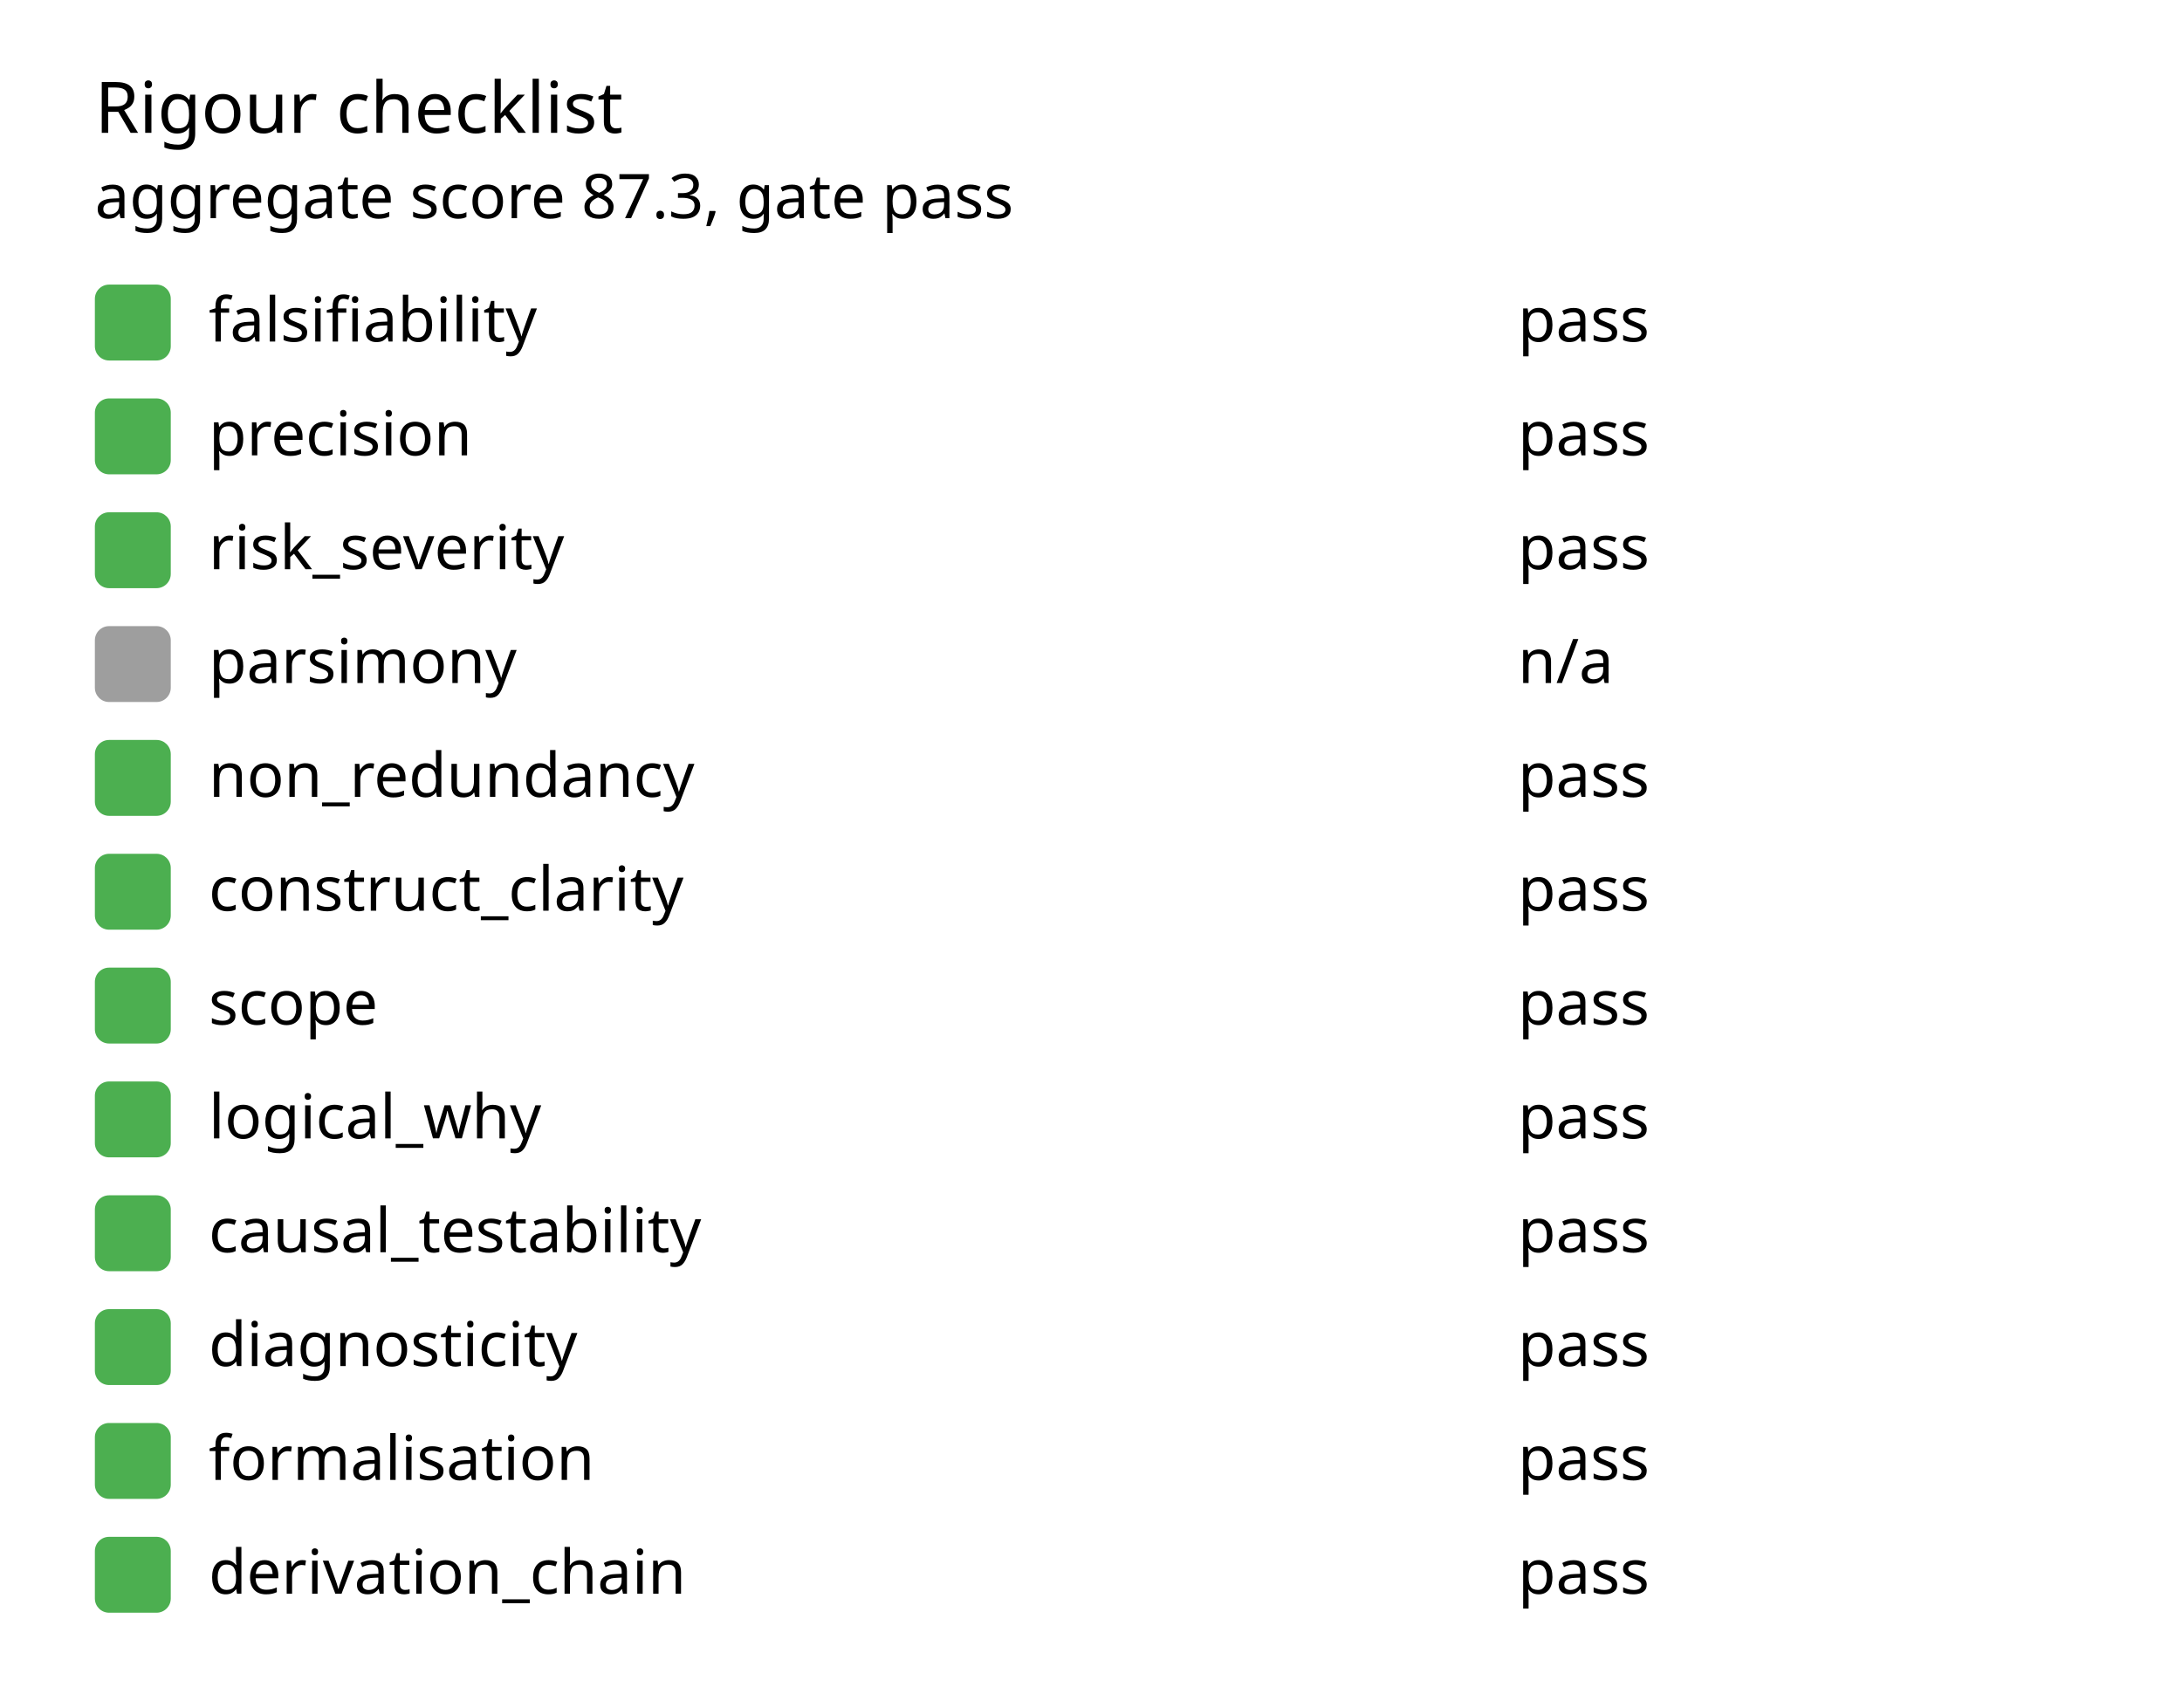
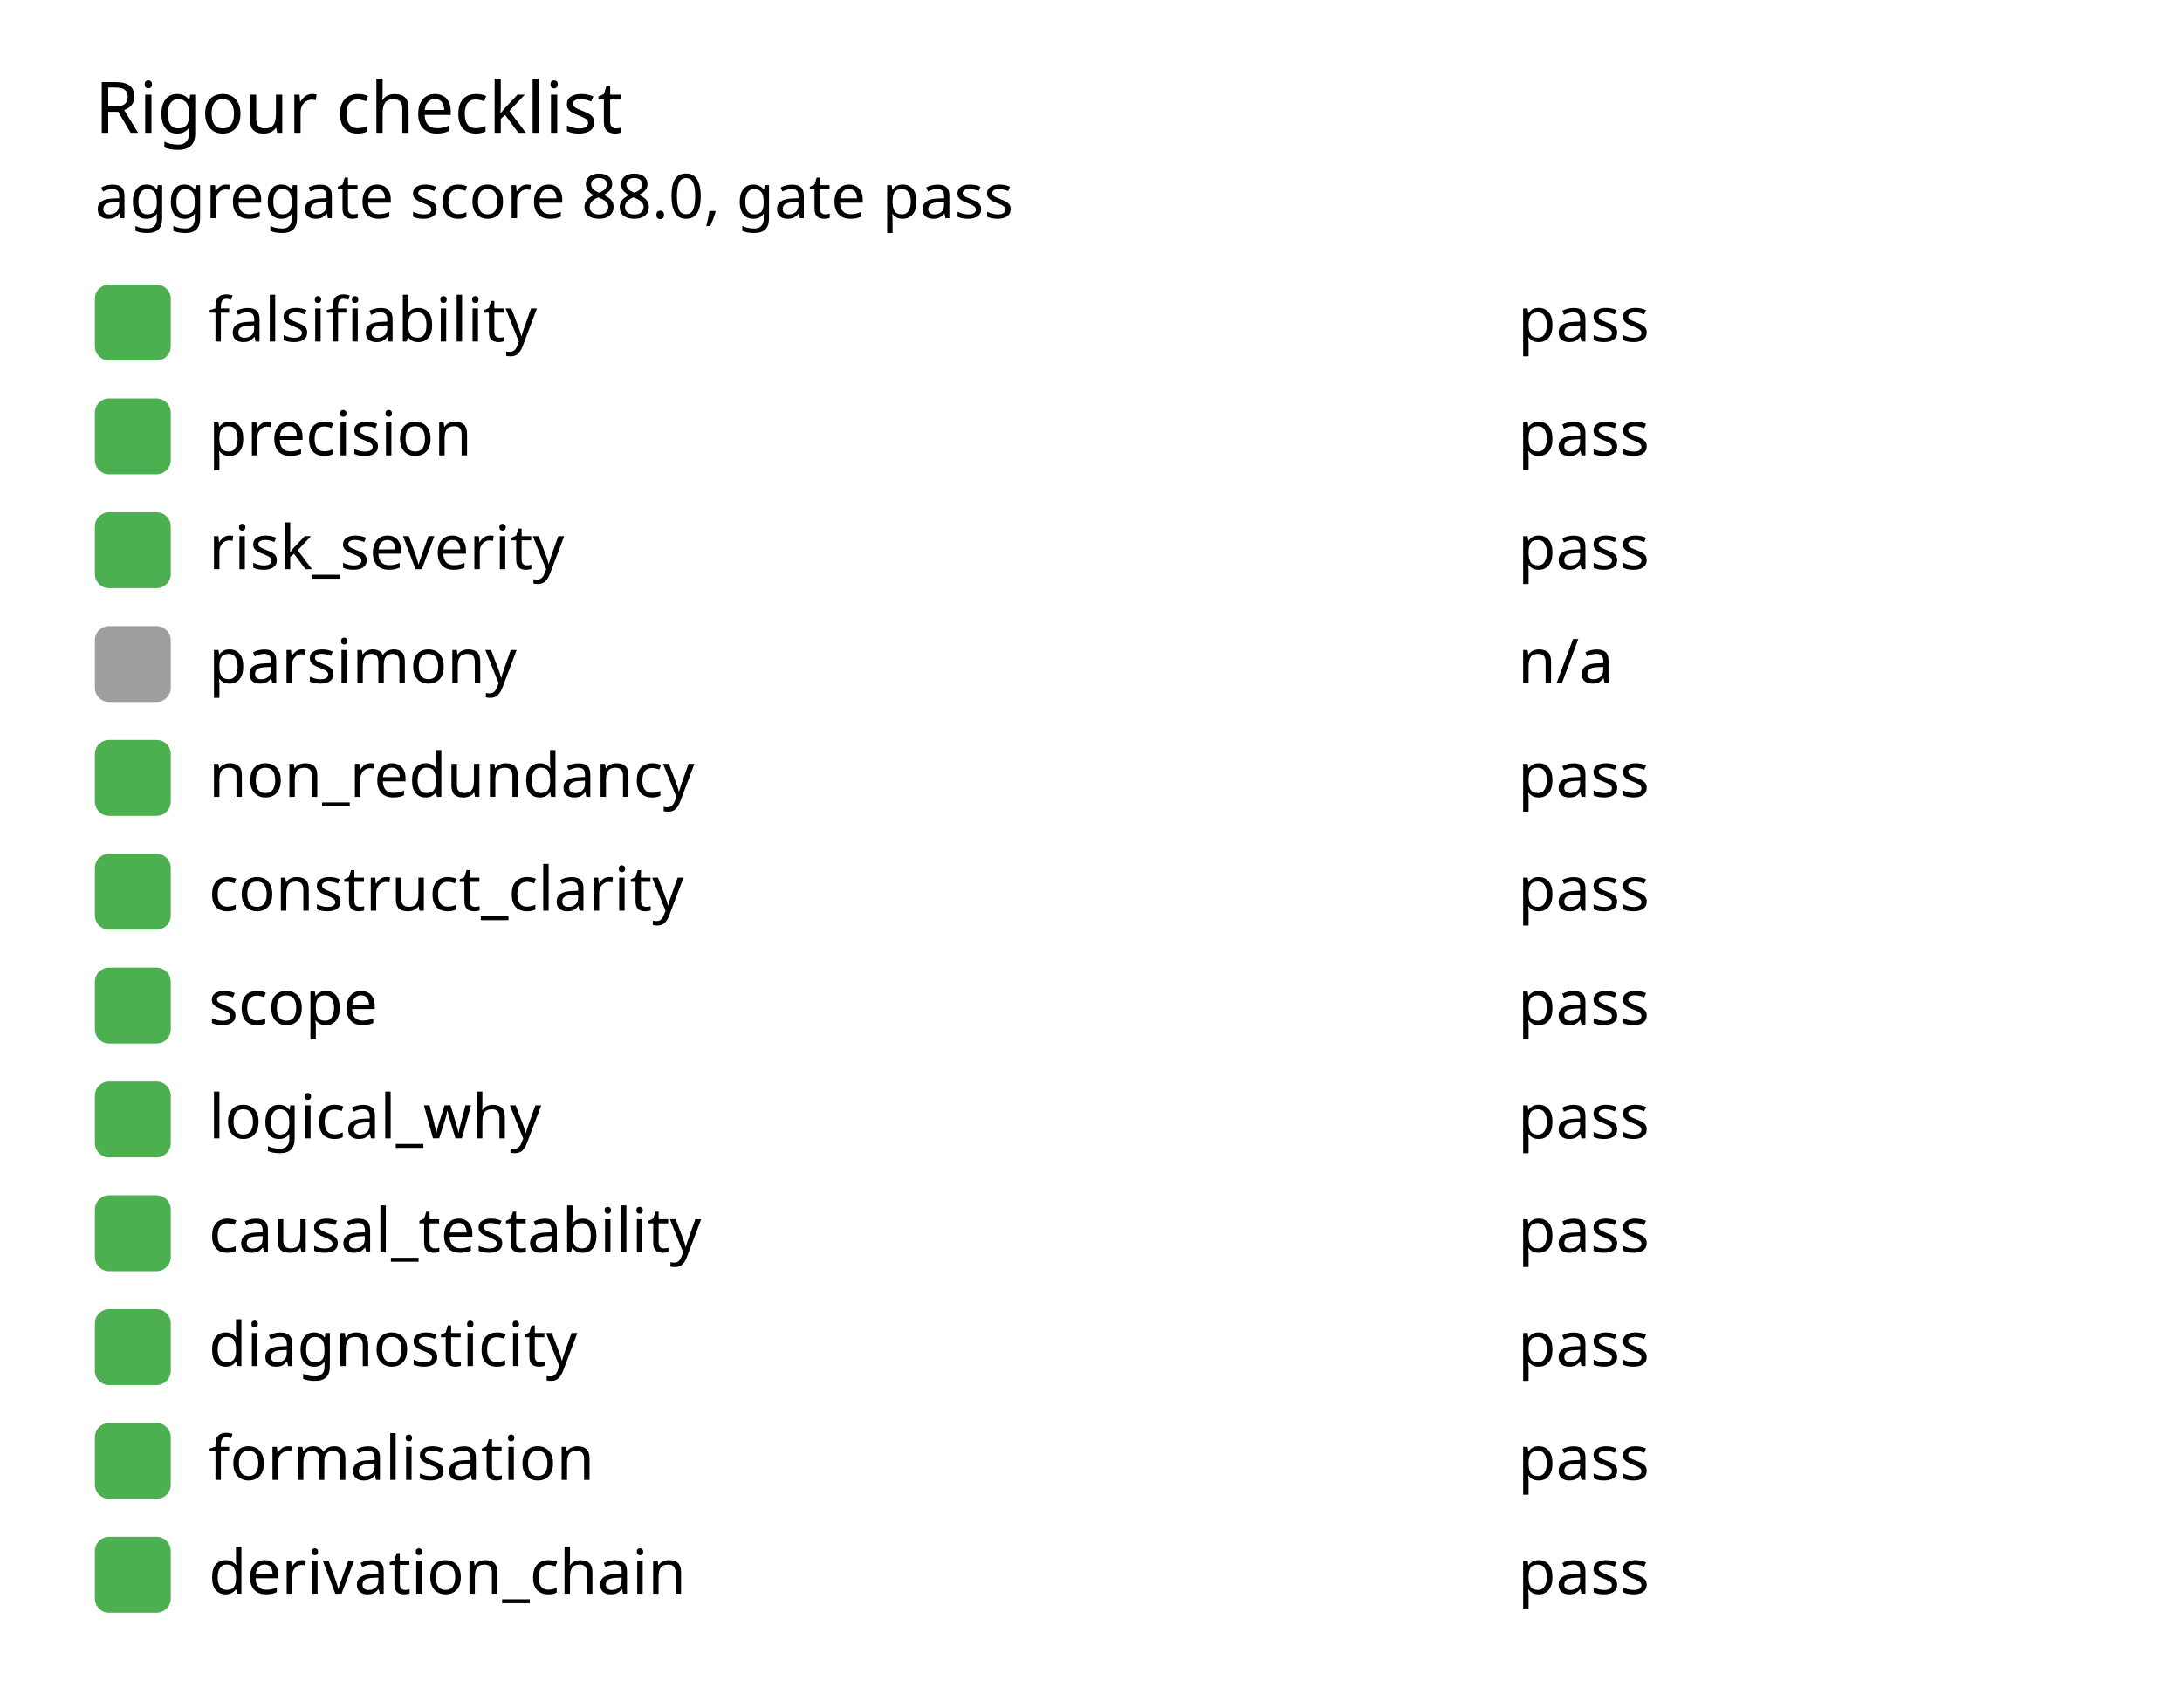
<svg xmlns="http://www.w3.org/2000/svg" width="460" height="360" viewBox="0 0 460 360" font-family="sans-serif" font-size="13">
  <text x="20" y="28" font-size="15">Rigour checklist</text>
-   <text x="20" y="46">aggregate score 87.3, gate pass</text>
+   <text x="20" y="46">aggregate score 88.0, gate pass</text>
  <rect x="20" y="60" width="16" height="16" rx="3" fill="#4caf50" />
  <text x="44" y="72">falsifiability</text>
  <text x="320" y="72">pass</text>
  <rect x="20" y="84" width="16" height="16" rx="3" fill="#4caf50" />
  <text x="44" y="96">precision</text>
  <text x="320" y="96">pass</text>
  <rect x="20" y="108" width="16" height="16" rx="3" fill="#4caf50" />
  <text x="44" y="120">risk_severity</text>
  <text x="320" y="120">pass</text>
  <rect x="20" y="132" width="16" height="16" rx="3" fill="#9e9e9e" />
  <text x="44" y="144">parsimony</text>
  <text x="320" y="144">n/a</text>
  <rect x="20" y="156" width="16" height="16" rx="3" fill="#4caf50" />
  <text x="44" y="168">non_redundancy</text>
  <text x="320" y="168">pass</text>
  <rect x="20" y="180" width="16" height="16" rx="3" fill="#4caf50" />
  <text x="44" y="192">construct_clarity</text>
  <text x="320" y="192">pass</text>
  <rect x="20" y="204" width="16" height="16" rx="3" fill="#4caf50" />
  <text x="44" y="216">scope</text>
  <text x="320" y="216">pass</text>
  <rect x="20" y="228" width="16" height="16" rx="3" fill="#4caf50" />
  <text x="44" y="240">logical_why</text>
  <text x="320" y="240">pass</text>
  <rect x="20" y="252" width="16" height="16" rx="3" fill="#4caf50" />
  <text x="44" y="264">causal_testability</text>
  <text x="320" y="264">pass</text>
  <rect x="20" y="276" width="16" height="16" rx="3" fill="#4caf50" />
  <text x="44" y="288">diagnosticity</text>
  <text x="320" y="288">pass</text>
  <rect x="20" y="300" width="16" height="16" rx="3" fill="#4caf50" />
  <text x="44" y="312">formalisation</text>
  <text x="320" y="312">pass</text>
  <rect x="20" y="324" width="16" height="16" rx="3" fill="#4caf50" />
  <text x="44" y="336">derivation_chain</text>
  <text x="320" y="336">pass</text>
</svg>
